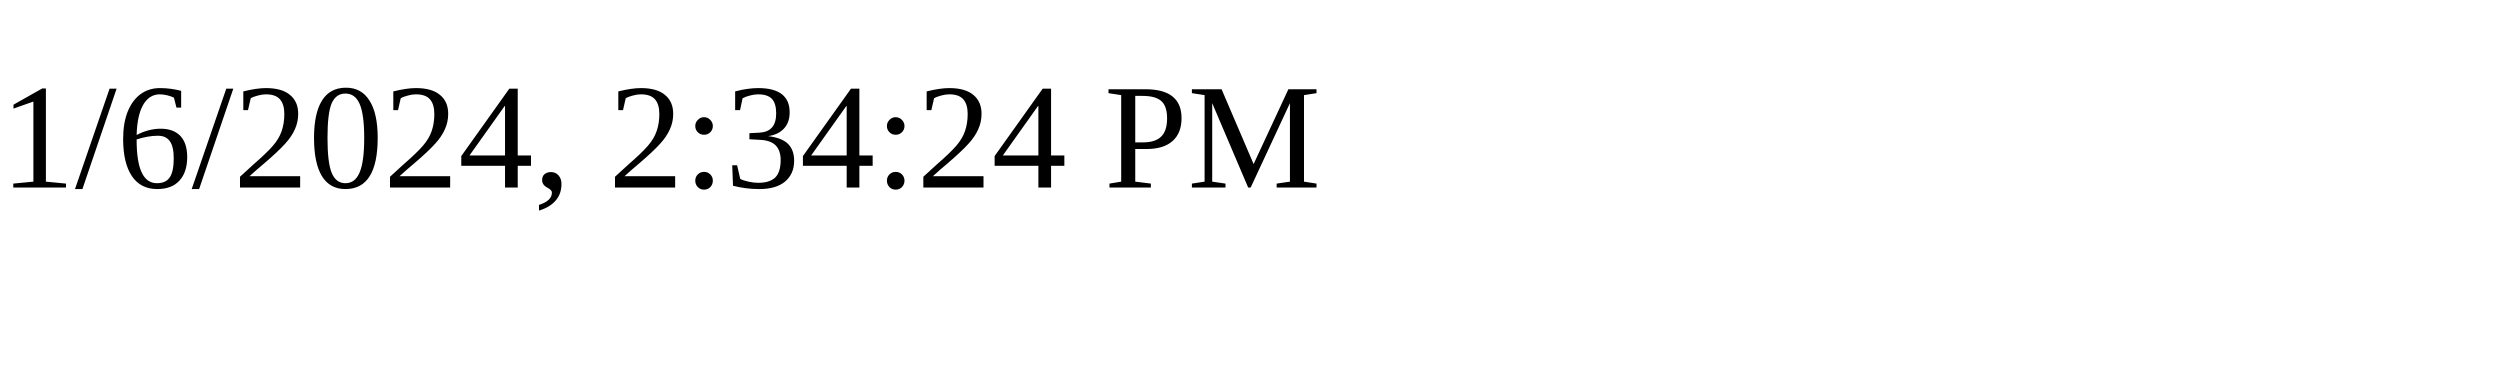
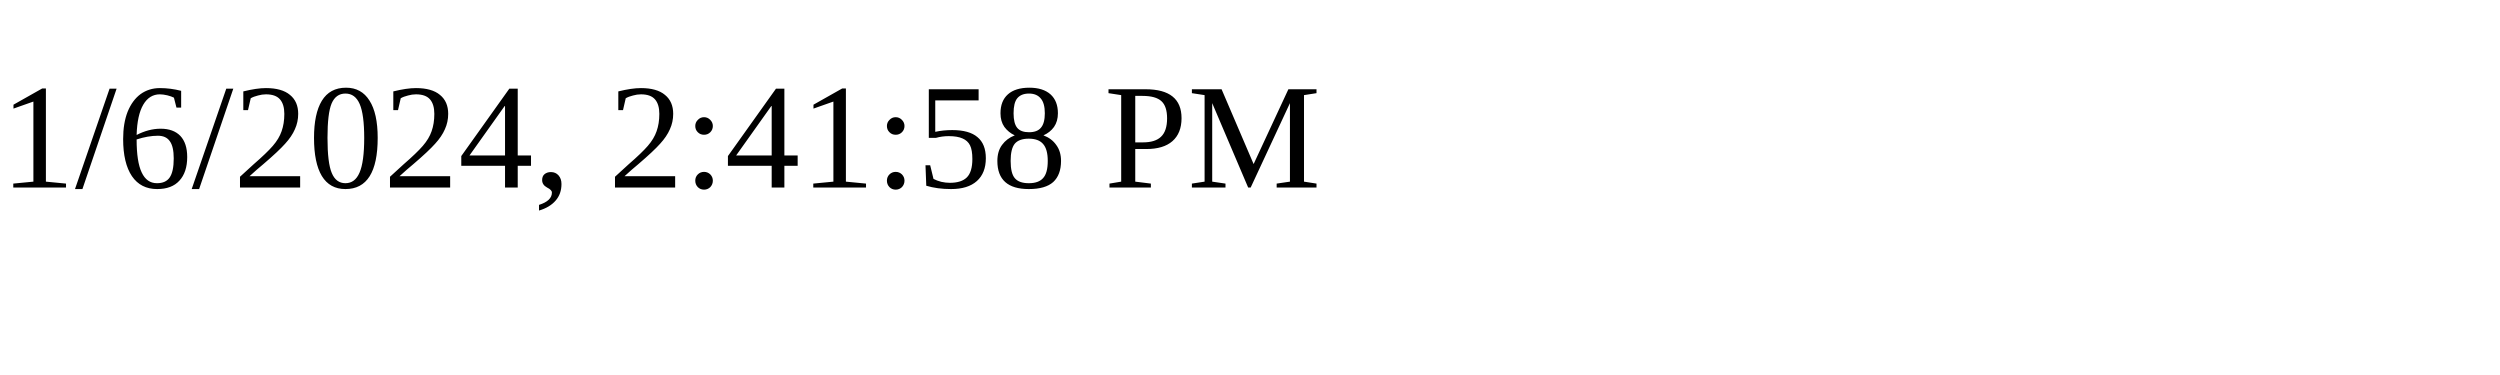
<svg xmlns="http://www.w3.org/2000/svg" height="30" width="200">
-   <text x="0" y="15">1/6/2024, 2:34:24 PM</text>
+   <text x="0" y="15">1/6/2024, 2:41:58 PM</text>
</svg>
